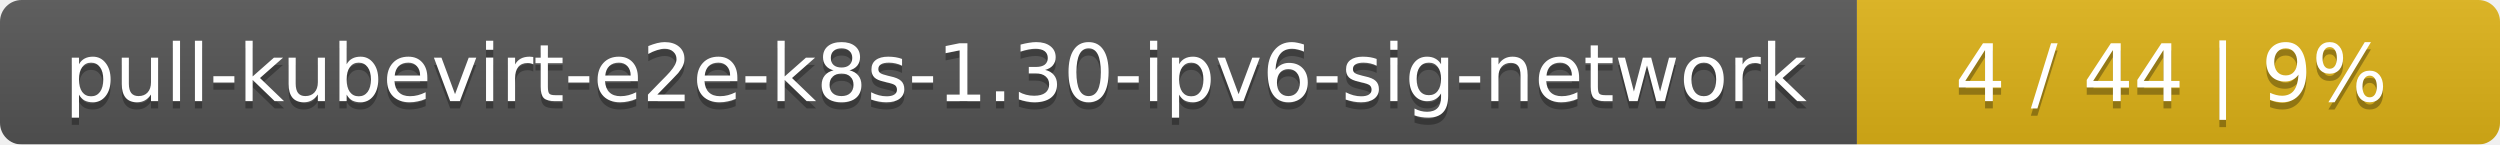
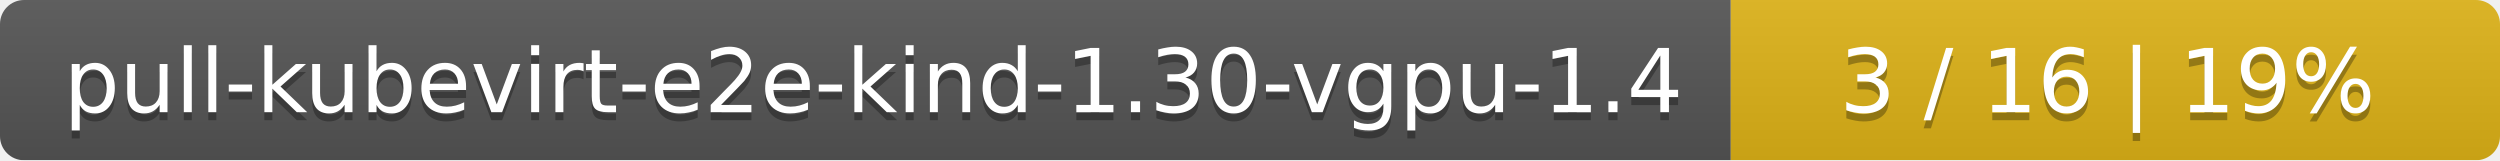
- <svg xmlns="http://www.w3.org/2000/svg" width="346" height="20">
+ <svg xmlns="http://www.w3.org/2000/svg" width="312" height="20">
  <linearGradient id="smooth" x2="0" y2="100%">
    <stop offset="0" stop-color="#bbb" stop-opacity=".1" />
    <stop offset="1" stop-opacity=".1" />
  </linearGradient>
  <mask id="round">
-     <rect width="346" height="20" rx="3" fill="#fff" />
+     <rect width="312" height="20" rx="3" fill="#fff" />
  </mask>
  <g mask="url(#round)">
-     <rect width="257" height="20" fill="#555" />
-     <rect x="257" width="89" height="20" fill="#dfb317" />
-     <rect width="346" height="20" fill="url(#smooth)" />
+     <rect width="216" height="20" fill="#555" />
+     <rect x="216" width="96" height="20" fill="#dfb317" />
+     <rect width="312" height="20" fill="url(#smooth)" />
  </g>
  <g fill="#fff" text-anchor="middle" font-family="DejaVu Sans,Verdana,Geneva,sans-serif" font-size="11">
-     <text x="129.5" y="15" fill="#010101" fill-opacity=".3">pull-kubevirt-e2e-k8s-1.30-ipv6-sig-network</text>
-     <text x="129.5" y="14">pull-kubevirt-e2e-k8s-1.30-ipv6-sig-network</text>
-     <text x="300.5" y="15" fill="#010101" fill-opacity=".3">4 / 44    |    9%</text>
-     <text x="300.5" y="14">4 / 44    |    9%</text>
+     <text x="109" y="15" fill="#010101" fill-opacity=".3">pull-kubevirt-e2e-kind-1.30-vgpu-1.4</text>
+     <text x="109" y="14">pull-kubevirt-e2e-kind-1.30-vgpu-1.4</text>
+     <text x="263" y="15" fill="#010101" fill-opacity=".3">3 / 16    |    19%</text>
+     <text x="263" y="14">3 / 16    |    19%</text>
  </g>
</svg>
